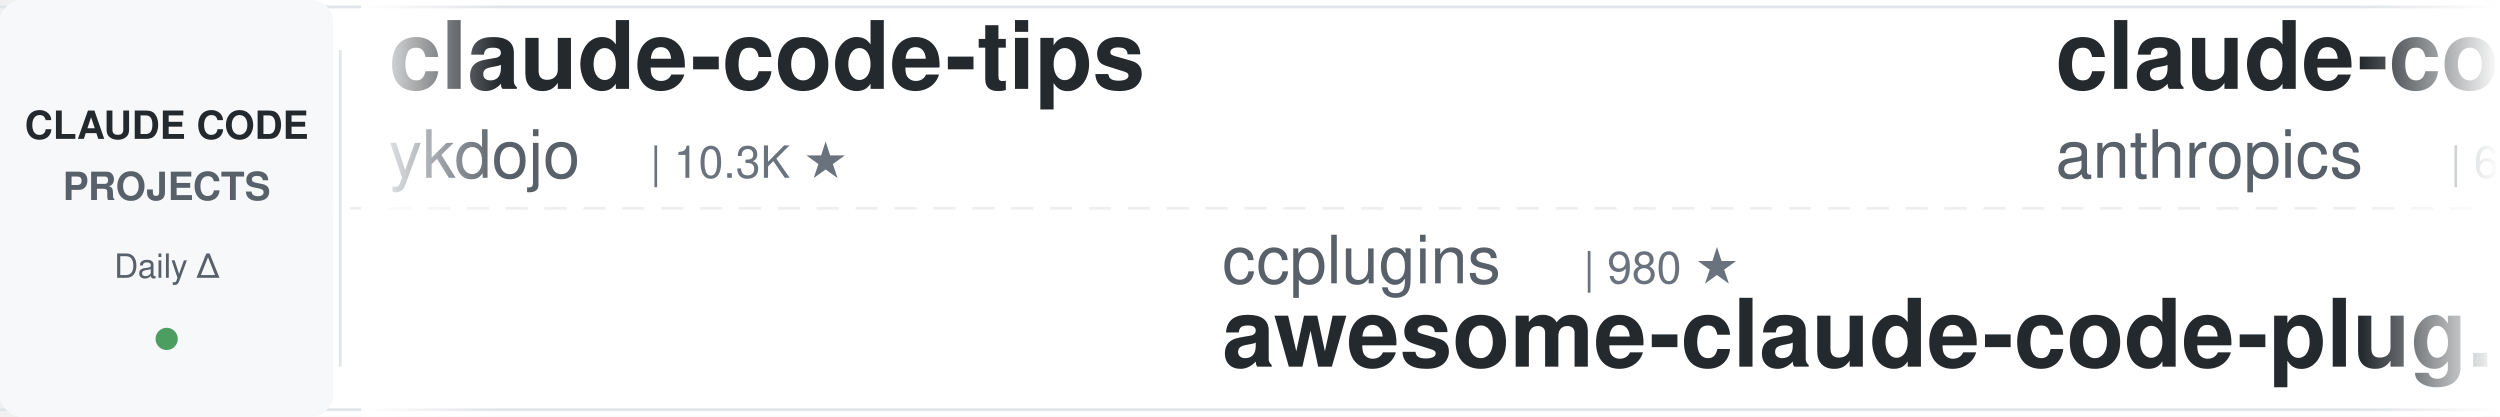
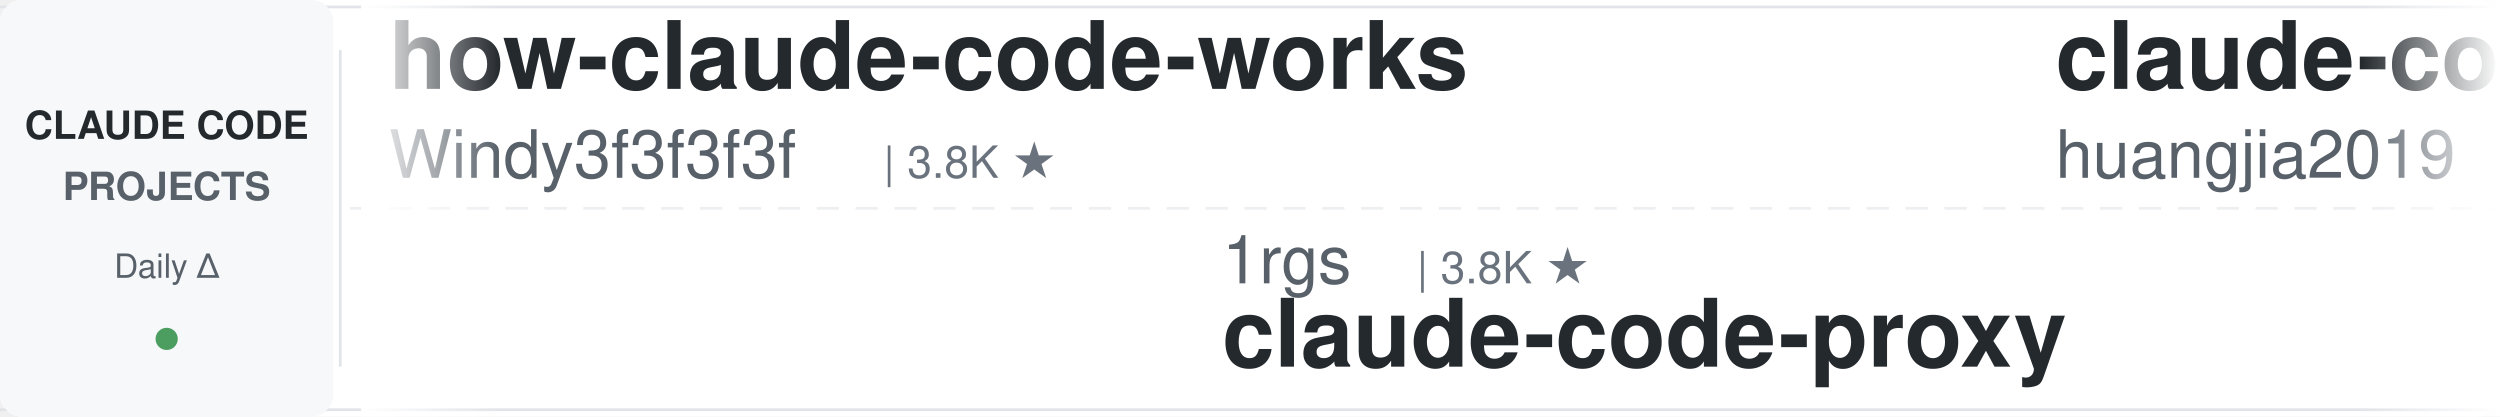
<svg xmlns="http://www.w3.org/2000/svg" width="900" height="150">
  <defs>
    <linearGradient id="leftFade" x1="0%" y1="0%" x2="100%" y2="0%">
      <stop offset="0%" style="stop-color:#ffffff;stop-opacity:1" />
      <stop offset="100%" style="stop-color:#ffffff;stop-opacity:0" />
    </linearGradient>
    <linearGradient id="rightFade" x1="0%" y1="0%" x2="100%" y2="0%">
      <stop offset="0%" style="stop-color:#ffffff;stop-opacity:0" />
      <stop offset="100%" style="stop-color:#ffffff;stop-opacity:1" />
    </linearGradient>
  </defs>
  <rect width="900" height="150" fill="#ffffff" rx="8" />
  <rect x="0" y="2" width="900" height="1" fill="#e1e4e8" />
  <rect x="0" y="147" width="900" height="1" fill="#e1e4e8" />
  <line x1="0" y1="75" x2="900" y2="75" stroke="#e1e4e8" stroke-width="1" stroke-dasharray="8 6" opacity="0.6" />
  <rect x="0" y="0" width="120" height="150" fill="#f6f8fa" rx="8" />
  <text x="60" y="50" font-family="-apple-system, BlinkMacSystemFont, 'Segoe UI', Helvetica, Arial, sans-serif" font-size="14" font-weight="600" fill="#24292e" text-anchor="middle">CLAUDE CODE</text>
  <text x="60" y="72" font-family="-apple-system, BlinkMacSystemFont, 'Segoe UI', Helvetica, Arial, sans-serif" font-size="14" font-weight="600" fill="#586069" text-anchor="middle">PROJECTS</text>
  <text x="60" y="100" font-family="-apple-system, BlinkMacSystemFont, 'Segoe UI', Helvetica, Arial, sans-serif" font-size="12" font-weight="500" fill="#586069" text-anchor="middle">Daily Δ</text>
  <circle cx="60" cy="122" r="4" fill="#22863a" opacity="0.8" />
  <rect x="122" y="18" width="1" height="114" fill="#e1e4e8" />
  <clipPath id="tickerClip">
    <rect x="130" y="0" width="770" height="150" />
  </clipPath>
  <g clip-path="url(#tickerClip)">
    <g id="tickerItems">
      <animateTransform attributeName="transform" attributeType="XML" type="translate" from="0 0" to="-3000 0" dur="54s" repeatCount="indefinite" />
      <g transform="translate(0, 0)">
-         <text x="140" y="32" font-family="-apple-system, BlinkMacSystemFont, 'Segoe UI', Helvetica, Arial, sans-serif" font-size="34" font-weight="600" fill="#24292e">claude-code-tips</text>
-         <text x="140" y="64" font-family="-apple-system, BlinkMacSystemFont, 'Segoe UI', Helvetica, Arial, sans-serif" font-size="24" font-weight="400" fill="#586069">ykdojo</text>
-         <text x="234" y="64" font-family="-apple-system, BlinkMacSystemFont, 'Segoe UI', Helvetica, Arial, sans-serif" font-size="16" font-weight="500" fill="#6a737d">| 10.3K ★</text>
+         <text x="140" y="32" font-family="-apple-system, BlinkMacSystemFont, 'Segoe UI', Helvetica, Arial, sans-serif" font-size="34" font-weight="600" fill="#24292e">how-claude-code-works</text>
+         <text x="140" y="64" font-family="-apple-system, BlinkMacSystemFont, 'Segoe UI', Helvetica, Arial, sans-serif" font-size="24" font-weight="400" fill="#586069">Windy3f3f3f3f</text>
+         <text x="318" y="64" font-family="-apple-system, BlinkMacSystemFont, 'Segoe UI', Helvetica, Arial, sans-serif" font-size="16" font-weight="500" fill="#6a737d">| 3.8K ★</text>
      </g>
      <g transform="translate(300, 0)">
-         <text x="140" y="102" font-family="-apple-system, BlinkMacSystemFont, 'Segoe UI', Helvetica, Arial, sans-serif" font-size="24" font-weight="400" fill="#586069">ccplugins</text>
-         <text x="270" y="102" font-family="-apple-system, BlinkMacSystemFont, 'Segoe UI', Helvetica, Arial, sans-serif" font-size="16" font-weight="500" fill="#6a737d">| 980 ★</text>
-         <text x="140" y="132" font-family="-apple-system, BlinkMacSystemFont, 'Segoe UI', Helvetica, Arial, sans-serif" font-size="34" font-weight="600" fill="#24292e">awesome-claude-code-plug...</text>
+         <text x="140" y="102" font-family="-apple-system, BlinkMacSystemFont, 'Segoe UI', Helvetica, Arial, sans-serif" font-size="24" font-weight="400" fill="#586069">1rgs</text>
+         <text x="210" y="102" font-family="-apple-system, BlinkMacSystemFont, 'Segoe UI', Helvetica, Arial, sans-serif" font-size="16" font-weight="500" fill="#6a737d">| 3.8K ★</text>
+         <text x="140" y="132" font-family="-apple-system, BlinkMacSystemFont, 'Segoe UI', Helvetica, Arial, sans-serif" font-size="34" font-weight="600" fill="#24292e">claude-code-proxy</text>
      </g>
      <g transform="translate(600, 0)">
-         <text x="140" y="32" font-family="-apple-system, BlinkMacSystemFont, 'Segoe UI', Helvetica, Arial, sans-serif" font-size="34" font-weight="600" fill="#24292e">claude-code-security-rev...</text>
-         <text x="140" y="64" font-family="-apple-system, BlinkMacSystemFont, 'Segoe UI', Helvetica, Arial, sans-serif" font-size="24" font-weight="400" fill="#586069">anthropics</text>
-         <text x="282" y="64" font-family="-apple-system, BlinkMacSystemFont, 'Segoe UI', Helvetica, Arial, sans-serif" font-size="16" font-weight="500" fill="#6a737d">| 6.5K ★</text>
+         <text x="140" y="32" font-family="-apple-system, BlinkMacSystemFont, 'Segoe UI', Helvetica, Arial, sans-serif" font-size="34" font-weight="600" fill="#24292e">claude-code-engineering</text>
+         <text x="140" y="64" font-family="-apple-system, BlinkMacSystemFont, 'Segoe UI', Helvetica, Arial, sans-serif" font-size="24" font-weight="400" fill="#586069">huangjia2019</text>
+         <text x="306" y="64" font-family="-apple-system, BlinkMacSystemFont, 'Segoe UI', Helvetica, Arial, sans-serif" font-size="16" font-weight="500" fill="#6a737d">| 1.1K ★</text>
      </g>
      <g transform="translate(900, 0)">
-         <text x="140" y="102" font-family="-apple-system, BlinkMacSystemFont, 'Segoe UI', Helvetica, Arial, sans-serif" font-size="24" font-weight="400" fill="#586069">wanshuiyin</text>
-         <text x="282" y="102" font-family="-apple-system, BlinkMacSystemFont, 'Segoe UI', Helvetica, Arial, sans-serif" font-size="16" font-weight="500" fill="#6a737d">| 17.9K ★</text>
-         <text x="140" y="132" font-family="-apple-system, BlinkMacSystemFont, 'Segoe UI', Helvetica, Arial, sans-serif" font-size="34" font-weight="600" fill="#24292e">Auto-claude-code-researc...</text>
+         <text x="140" y="102" font-family="-apple-system, BlinkMacSystemFont, 'Segoe UI', Helvetica, Arial, sans-serif" font-size="24" font-weight="400" fill="#586069">VoltAgent</text>
+         <text x="270" y="102" font-family="-apple-system, BlinkMacSystemFont, 'Segoe UI', Helvetica, Arial, sans-serif" font-size="16" font-weight="500" fill="#6a737d">| 25.9K ★</text>
+         <text x="140" y="132" font-family="-apple-system, BlinkMacSystemFont, 'Segoe UI', Helvetica, Arial, sans-serif" font-size="34" font-weight="600" fill="#24292e">awesome-claude-code-suba...</text>
      </g>
      <g transform="translate(1200, 0)">
-         <text x="140" y="32" font-family="-apple-system, BlinkMacSystemFont, 'Segoe UI', Helvetica, Arial, sans-serif" font-size="34" font-weight="600" fill="#24292e">claude-code-router</text>
-         <text x="140" y="64" font-family="-apple-system, BlinkMacSystemFont, 'Segoe UI', Helvetica, Arial, sans-serif" font-size="24" font-weight="400" fill="#586069">musistudio</text>
-         <text x="282" y="64" font-family="-apple-system, BlinkMacSystemFont, 'Segoe UI', Helvetica, Arial, sans-serif" font-size="16" font-weight="500" fill="#6a737d">| 37.8K ★</text>
+         <text x="140" y="32" font-family="-apple-system, BlinkMacSystemFont, 'Segoe UI', Helvetica, Arial, sans-serif" font-size="34" font-weight="600" fill="#24292e">claude-code-workflows</text>
+         <text x="140" y="64" font-family="-apple-system, BlinkMacSystemFont, 'Segoe UI', Helvetica, Arial, sans-serif" font-size="24" font-weight="400" fill="#586069">OneRedOak</text>
+         <text x="270" y="64" font-family="-apple-system, BlinkMacSystemFont, 'Segoe UI', Helvetica, Arial, sans-serif" font-size="16" font-weight="500" fill="#6a737d">| 3.9K ★</text>
      </g>
      <g transform="translate(1500, 0)">
+         <text x="140" y="102" font-family="-apple-system, BlinkMacSystemFont, 'Segoe UI', Helvetica, Arial, sans-serif" font-size="24" font-weight="400" fill="#586069">xu-xiang</text>
+         <text x="258" y="102" font-family="-apple-system, BlinkMacSystemFont, 'Segoe UI', Helvetica, Arial, sans-serif" font-size="16" font-weight="500" fill="#6a737d">| 2.0K ★</text>
+         <text x="140" y="132" font-family="-apple-system, BlinkMacSystemFont, 'Segoe UI', Helvetica, Arial, sans-serif" font-size="34" font-weight="600" fill="#24292e">everything-claude-code-z...</text>
+       </g>
+       <g transform="translate(1800, 0)">
+         <text x="140" y="32" font-family="-apple-system, BlinkMacSystemFont, 'Segoe UI', Helvetica, Arial, sans-serif" font-size="34" font-weight="600" fill="#24292e">arcads-claude-code</text>
+         <text x="140" y="64" font-family="-apple-system, BlinkMacSystemFont, 'Segoe UI', Helvetica, Arial, sans-serif" font-size="24" font-weight="400" fill="#586069">krusemediallc</text>
+         <text x="318" y="64" font-family="-apple-system, BlinkMacSystemFont, 'Segoe UI', Helvetica, Arial, sans-serif" font-size="16" font-weight="500" fill="#6a737d">| 1.6K ★</text>
+       </g>
+       <g transform="translate(2100, 0)">
        <text x="140" y="102" font-family="-apple-system, BlinkMacSystemFont, 'Segoe UI', Helvetica, Arial, sans-serif" font-size="24" font-weight="400" fill="#586069">overwirehq</text>
        <text x="282" y="102" font-family="-apple-system, BlinkMacSystemFont, 'Segoe UI', Helvetica, Arial, sans-serif" font-size="16" font-weight="500" fill="#6a737d">| 2.8K ★</text>
        <text x="140" y="132" font-family="-apple-system, BlinkMacSystemFont, 'Segoe UI', Helvetica, Arial, sans-serif" font-size="34" font-weight="600" fill="#24292e">claude-code-telegram</text>
      </g>
-       <g transform="translate(1800, 0)">
-         <text x="140" y="32" font-family="-apple-system, BlinkMacSystemFont, 'Segoe UI', Helvetica, Arial, sans-serif" font-size="34" font-weight="600" fill="#24292e">andrej-karpathy-skills</text>
-         <text x="140" y="64" font-family="-apple-system, BlinkMacSystemFont, 'Segoe UI', Helvetica, Arial, sans-serif" font-size="24" font-weight="400" fill="#586069">multica-ai</text>
-         <text x="282" y="64" font-family="-apple-system, BlinkMacSystemFont, 'Segoe UI', Helvetica, Arial, sans-serif" font-size="16" font-weight="500" fill="#6a737d">| 221.9K ★</text>
+       <g transform="translate(2400, 0)">
+         <text x="140" y="32" font-family="-apple-system, BlinkMacSystemFont, 'Segoe UI', Helvetica, Arial, sans-serif" font-size="34" font-weight="600" fill="#24292e">claude-code-tudou</text>
+         <text x="140" y="64" font-family="-apple-system, BlinkMacSystemFont, 'Segoe UI', Helvetica, Arial, sans-serif" font-size="24" font-weight="400" fill="#586069">AICoderTudou</text>
+         <text x="306" y="64" font-family="-apple-system, BlinkMacSystemFont, 'Segoe UI', Helvetica, Arial, sans-serif" font-size="16" font-weight="500" fill="#6a737d">| 493 ★</text>
      </g>
-       <g transform="translate(2100, 0)">
-         <text x="140" y="102" font-family="-apple-system, BlinkMacSystemFont, 'Segoe UI', Helvetica, Arial, sans-serif" font-size="24" font-weight="400" fill="#586069">Piebald-AI</text>
-         <text x="282" y="102" font-family="-apple-system, BlinkMacSystemFont, 'Segoe UI', Helvetica, Arial, sans-serif" font-size="16" font-weight="500" fill="#6a737d">| 13.0K ★</text>
-         <text x="140" y="132" font-family="-apple-system, BlinkMacSystemFont, 'Segoe UI', Helvetica, Arial, sans-serif" font-size="34" font-weight="600" fill="#24292e">claude-code-system-promp...</text>
+       <g transform="translate(2700, 0)">
+         <text x="140" y="102" font-family="-apple-system, BlinkMacSystemFont, 'Segoe UI', Helvetica, Arial, sans-serif" font-size="24" font-weight="400" fill="#586069">ChrisWiles</text>
+         <text x="282" y="102" font-family="-apple-system, BlinkMacSystemFont, 'Segoe UI', Helvetica, Arial, sans-serif" font-size="16" font-weight="500" fill="#6a737d">| 6.1K ★</text>
+         <text x="140" y="132" font-family="-apple-system, BlinkMacSystemFont, 'Segoe UI', Helvetica, Arial, sans-serif" font-size="34" font-weight="600" fill="#24292e">claude-code-showcase</text>
      </g>
-       <g transform="translate(2400, 0)">
+       <g transform="translate(3000, 0)">
+         <text x="140" y="32" font-family="-apple-system, BlinkMacSystemFont, 'Segoe UI', Helvetica, Arial, sans-serif" font-size="34" font-weight="600" fill="#24292e">how-claude-code-works</text>
+         <text x="140" y="64" font-family="-apple-system, BlinkMacSystemFont, 'Segoe UI', Helvetica, Arial, sans-serif" font-size="24" font-weight="400" fill="#586069">Windy3f3f3f3f</text>
+         <text x="318" y="64" font-family="-apple-system, BlinkMacSystemFont, 'Segoe UI', Helvetica, Arial, sans-serif" font-size="16" font-weight="500" fill="#6a737d">| 3.8K ★</text>
+       </g>
+       <g transform="translate(3300, 0)">
+         <text x="140" y="102" font-family="-apple-system, BlinkMacSystemFont, 'Segoe UI', Helvetica, Arial, sans-serif" font-size="24" font-weight="400" fill="#586069">1rgs</text>
+         <text x="210" y="102" font-family="-apple-system, BlinkMacSystemFont, 'Segoe UI', Helvetica, Arial, sans-serif" font-size="16" font-weight="500" fill="#6a737d">| 3.8K ★</text>
+         <text x="140" y="132" font-family="-apple-system, BlinkMacSystemFont, 'Segoe UI', Helvetica, Arial, sans-serif" font-size="34" font-weight="600" fill="#24292e">claude-code-proxy</text>
+       </g>
+       <g transform="translate(3600, 0)">
        <text x="140" y="32" font-family="-apple-system, BlinkMacSystemFont, 'Segoe UI', Helvetica, Arial, sans-serif" font-size="34" font-weight="600" fill="#24292e">claude-code-engineering</text>
        <text x="140" y="64" font-family="-apple-system, BlinkMacSystemFont, 'Segoe UI', Helvetica, Arial, sans-serif" font-size="24" font-weight="400" fill="#586069">huangjia2019</text>
        <text x="306" y="64" font-family="-apple-system, BlinkMacSystemFont, 'Segoe UI', Helvetica, Arial, sans-serif" font-size="16" font-weight="500" fill="#6a737d">| 1.1K ★</text>
      </g>
-       <g transform="translate(2700, 0)">
-         <text x="140" y="102" font-family="-apple-system, BlinkMacSystemFont, 'Segoe UI', Helvetica, Arial, sans-serif" font-size="24" font-weight="400" fill="#586069">liuup</text>
-         <text x="222" y="102" font-family="-apple-system, BlinkMacSystemFont, 'Segoe UI', Helvetica, Arial, sans-serif" font-size="16" font-weight="500" fill="#6a737d">| 4.0K ★</text>
-         <text x="140" y="132" font-family="-apple-system, BlinkMacSystemFont, 'Segoe UI', Helvetica, Arial, sans-serif" font-size="34" font-weight="600" fill="#24292e">claude-code-analysis</text>
-       </g>
-       <g transform="translate(3000, 0)">
-         <text x="140" y="32" font-family="-apple-system, BlinkMacSystemFont, 'Segoe UI', Helvetica, Arial, sans-serif" font-size="34" font-weight="600" fill="#24292e">claude-code-tips</text>
-         <text x="140" y="64" font-family="-apple-system, BlinkMacSystemFont, 'Segoe UI', Helvetica, Arial, sans-serif" font-size="24" font-weight="400" fill="#586069">ykdojo</text>
-         <text x="234" y="64" font-family="-apple-system, BlinkMacSystemFont, 'Segoe UI', Helvetica, Arial, sans-serif" font-size="16" font-weight="500" fill="#6a737d">| 10.3K ★</text>
-       </g>
-       <g transform="translate(3300, 0)">
-         <text x="140" y="102" font-family="-apple-system, BlinkMacSystemFont, 'Segoe UI', Helvetica, Arial, sans-serif" font-size="24" font-weight="400" fill="#586069">ccplugins</text>
-         <text x="270" y="102" font-family="-apple-system, BlinkMacSystemFont, 'Segoe UI', Helvetica, Arial, sans-serif" font-size="16" font-weight="500" fill="#6a737d">| 980 ★</text>
-         <text x="140" y="132" font-family="-apple-system, BlinkMacSystemFont, 'Segoe UI', Helvetica, Arial, sans-serif" font-size="34" font-weight="600" fill="#24292e">awesome-claude-code-plug...</text>
-       </g>
-       <g transform="translate(3600, 0)">
-         <text x="140" y="32" font-family="-apple-system, BlinkMacSystemFont, 'Segoe UI', Helvetica, Arial, sans-serif" font-size="34" font-weight="600" fill="#24292e">claude-code-security-rev...</text>
-         <text x="140" y="64" font-family="-apple-system, BlinkMacSystemFont, 'Segoe UI', Helvetica, Arial, sans-serif" font-size="24" font-weight="400" fill="#586069">anthropics</text>
-         <text x="282" y="64" font-family="-apple-system, BlinkMacSystemFont, 'Segoe UI', Helvetica, Arial, sans-serif" font-size="16" font-weight="500" fill="#6a737d">| 6.5K ★</text>
-       </g>
      <g transform="translate(3900, 0)">
-         <text x="140" y="102" font-family="-apple-system, BlinkMacSystemFont, 'Segoe UI', Helvetica, Arial, sans-serif" font-size="24" font-weight="400" fill="#586069">wanshuiyin</text>
-         <text x="282" y="102" font-family="-apple-system, BlinkMacSystemFont, 'Segoe UI', Helvetica, Arial, sans-serif" font-size="16" font-weight="500" fill="#6a737d">| 17.9K ★</text>
-         <text x="140" y="132" font-family="-apple-system, BlinkMacSystemFont, 'Segoe UI', Helvetica, Arial, sans-serif" font-size="34" font-weight="600" fill="#24292e">Auto-claude-code-researc...</text>
+         <text x="140" y="102" font-family="-apple-system, BlinkMacSystemFont, 'Segoe UI', Helvetica, Arial, sans-serif" font-size="24" font-weight="400" fill="#586069">VoltAgent</text>
+         <text x="270" y="102" font-family="-apple-system, BlinkMacSystemFont, 'Segoe UI', Helvetica, Arial, sans-serif" font-size="16" font-weight="500" fill="#6a737d">| 25.9K ★</text>
+         <text x="140" y="132" font-family="-apple-system, BlinkMacSystemFont, 'Segoe UI', Helvetica, Arial, sans-serif" font-size="34" font-weight="600" fill="#24292e">awesome-claude-code-suba...</text>
      </g>
    </g>
  </g>
  <rect x="130" y="0" width="50" height="150" fill="url(#leftFade)" />
  <rect x="850" y="0" width="50" height="150" fill="url(#rightFade)" />
</svg>
